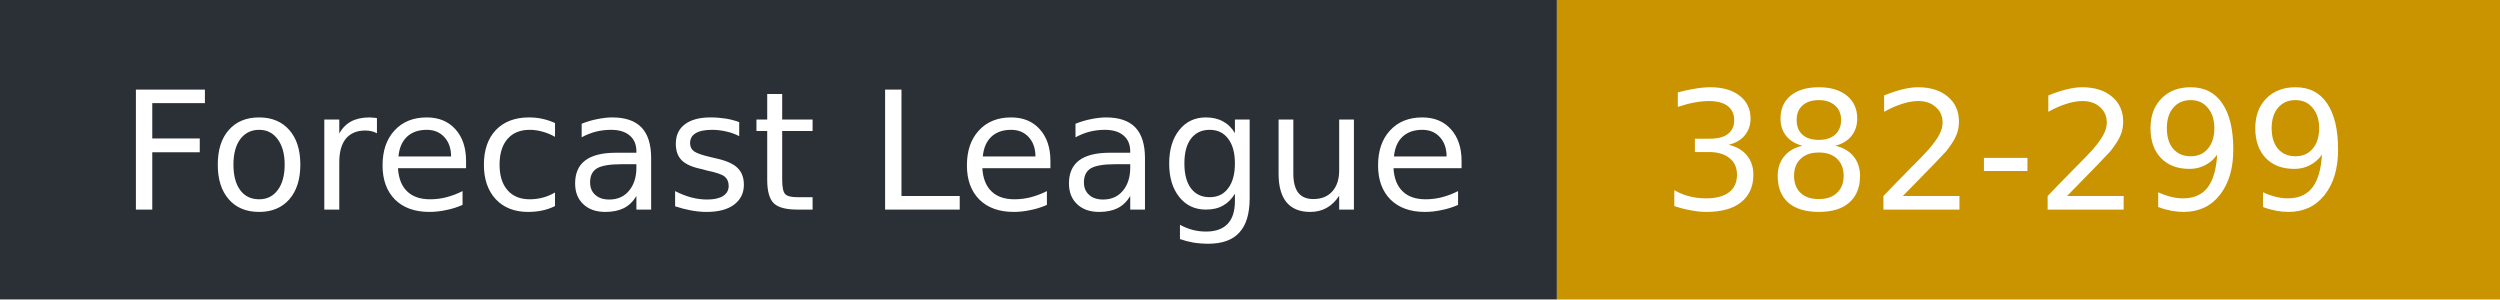
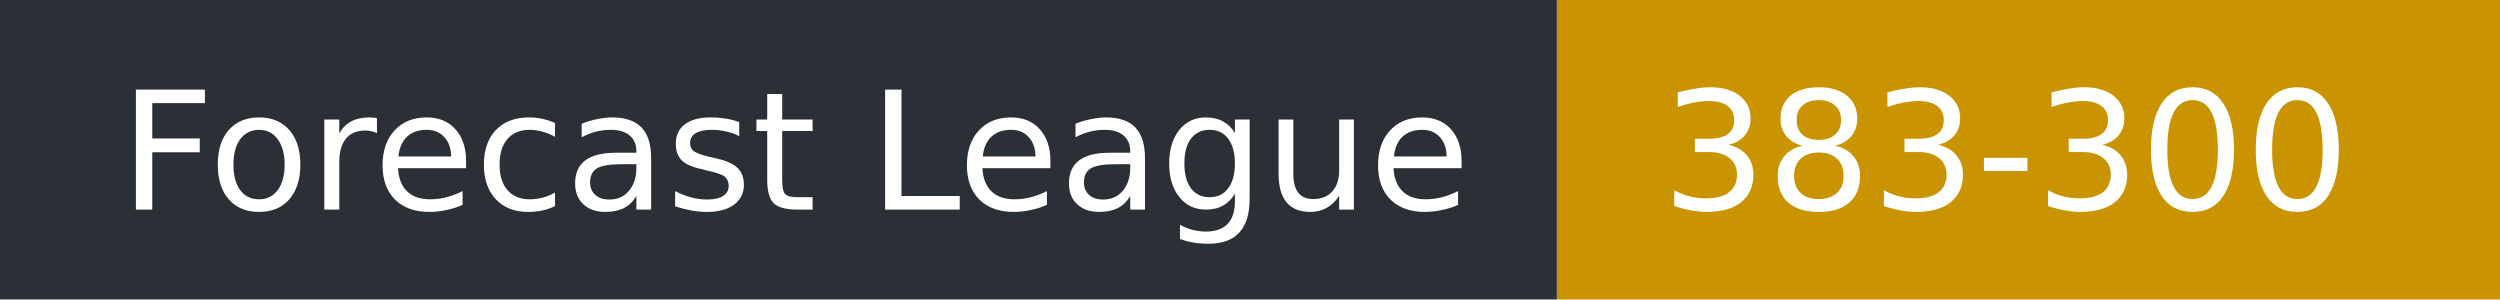
- <svg xmlns="http://www.w3.org/2000/svg" width="167" height="20" role="img" aria-label="Forecast League: 382-299">
+ <svg xmlns="http://www.w3.org/2000/svg" width="167" height="20" role="img" aria-label="Forecast League: 383-300">
  <rect width="104" height="20" fill="#2b2f36" />
  <rect x="104" width="63" height="20" fill="#c99400" />
  <g fill="#fff" font-family="Verdana,DejaVu Sans,sans-serif" font-size="11">
    <text x="8" y="14">Forecast League</text>
-     <text x="111" y="14">382-299</text>
+     <text x="111" y="14">383-300</text>
  </g>
</svg>
